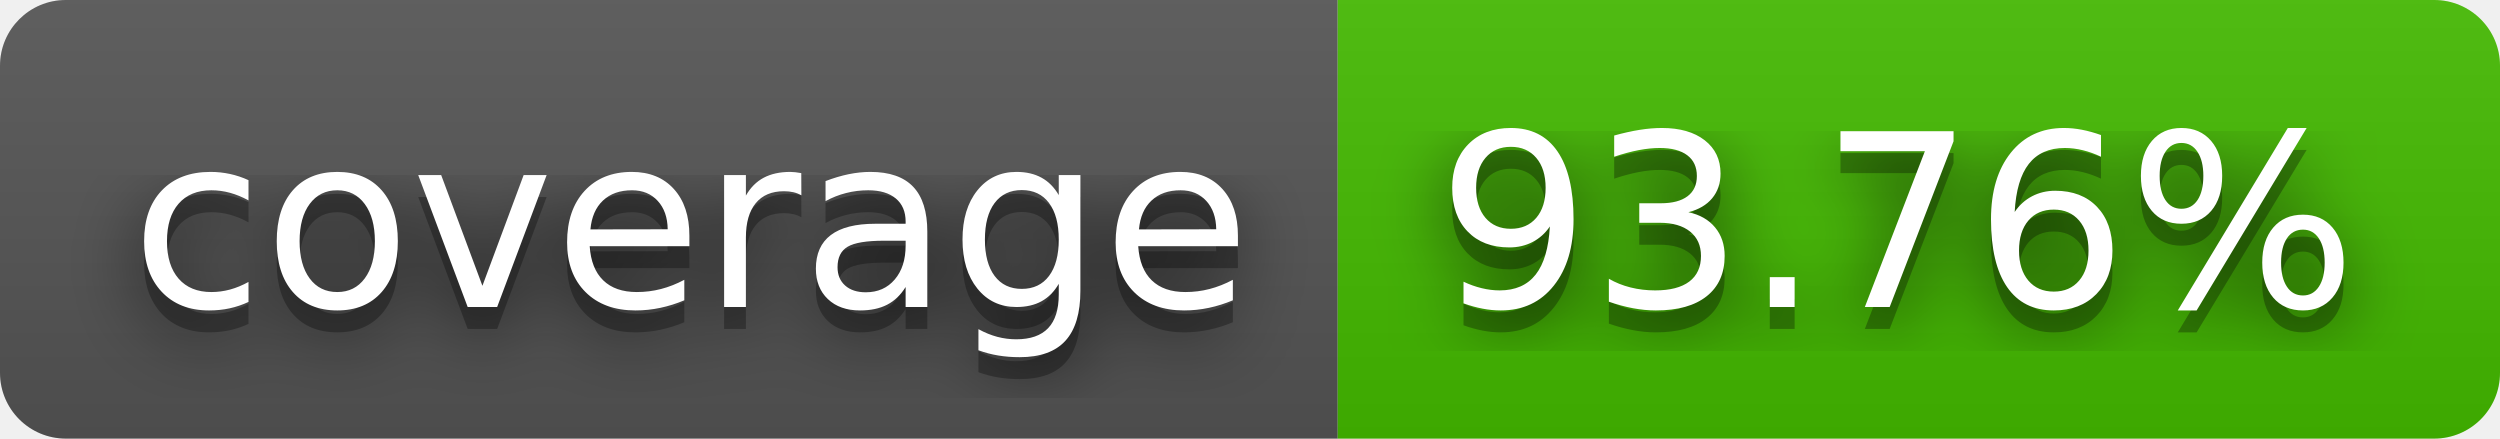
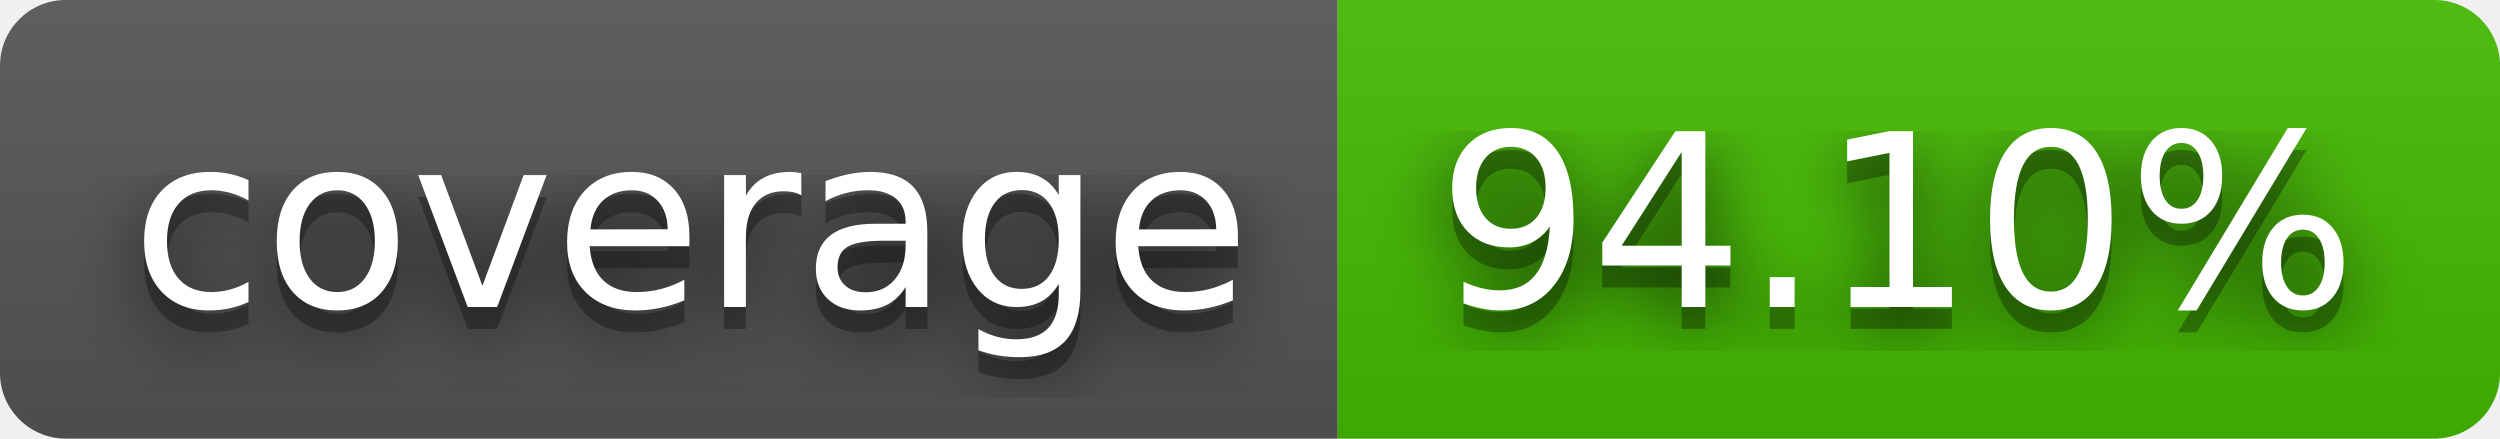
- <svg xmlns="http://www.w3.org/2000/svg" width="114" height="20" role="img" aria-label="coverage: 93.76%">
+ <svg xmlns="http://www.w3.org/2000/svg" width="114" height="20" role="img" aria-label="coverage: 94.10%">
  <filter id="blur">
    <feGaussianBlur stdDeviation="16" />
  </filter>
  <linearGradient id="s" x2="0" y2="100%">
    <stop offset="0" stop-color="#bbb" stop-opacity=".1" />
    <stop offset="1" stop-opacity=".1" />
  </linearGradient>
  <clipPath id="r">
    <rect width="114" height="20" rx="3" />
  </clipPath>
  <g clip-path="url(#r)">
    <rect width="61" height="20" fill="#555" />
    <rect x="61" width="53" height="20" fill="#4b0" />
    <rect width="114" height="20" fill="url(#s)" />
  </g>
  <g fill="#fff" text-anchor="middle" font-family="Verdana,Geneva,DejaVu Sans,sans-serif" text-rendering="geometricPrecision" font-size="110">
    <g transform="scale(.1)">
      <g aria-hidden="true" fill="#010101">
        <text x="315" y="150" fill-opacity=".8" filter="url(#blur)" textLength="510">coverage</text>
        <text x="315" y="150" fill-opacity=".3" textLength="510">coverage</text>
      </g>
      <text x="315" y="140" textLength="510">coverage</text>
    </g>
    <g transform="scale(.1)">
      <g aria-hidden="true" fill="#010101">
-         <text x="865" y="150" fill-opacity=".8" filter="url(#blur)" textLength="430">93.76%</text>
-         <text x="865" y="150" fill-opacity=".3" textLength="430">93.76%</text>
+         <text x="865" y="150" fill-opacity=".8" filter="url(#blur)" textLength="430">94.10%</text>
+         <text x="865" y="150" fill-opacity=".3" textLength="430">94.10%</text>
      </g>
-       <text x="865" y="140" textLength="430">93.76%</text>
+       <text x="865" y="140" textLength="430">94.10%</text>
    </g>
  </g>
</svg>
